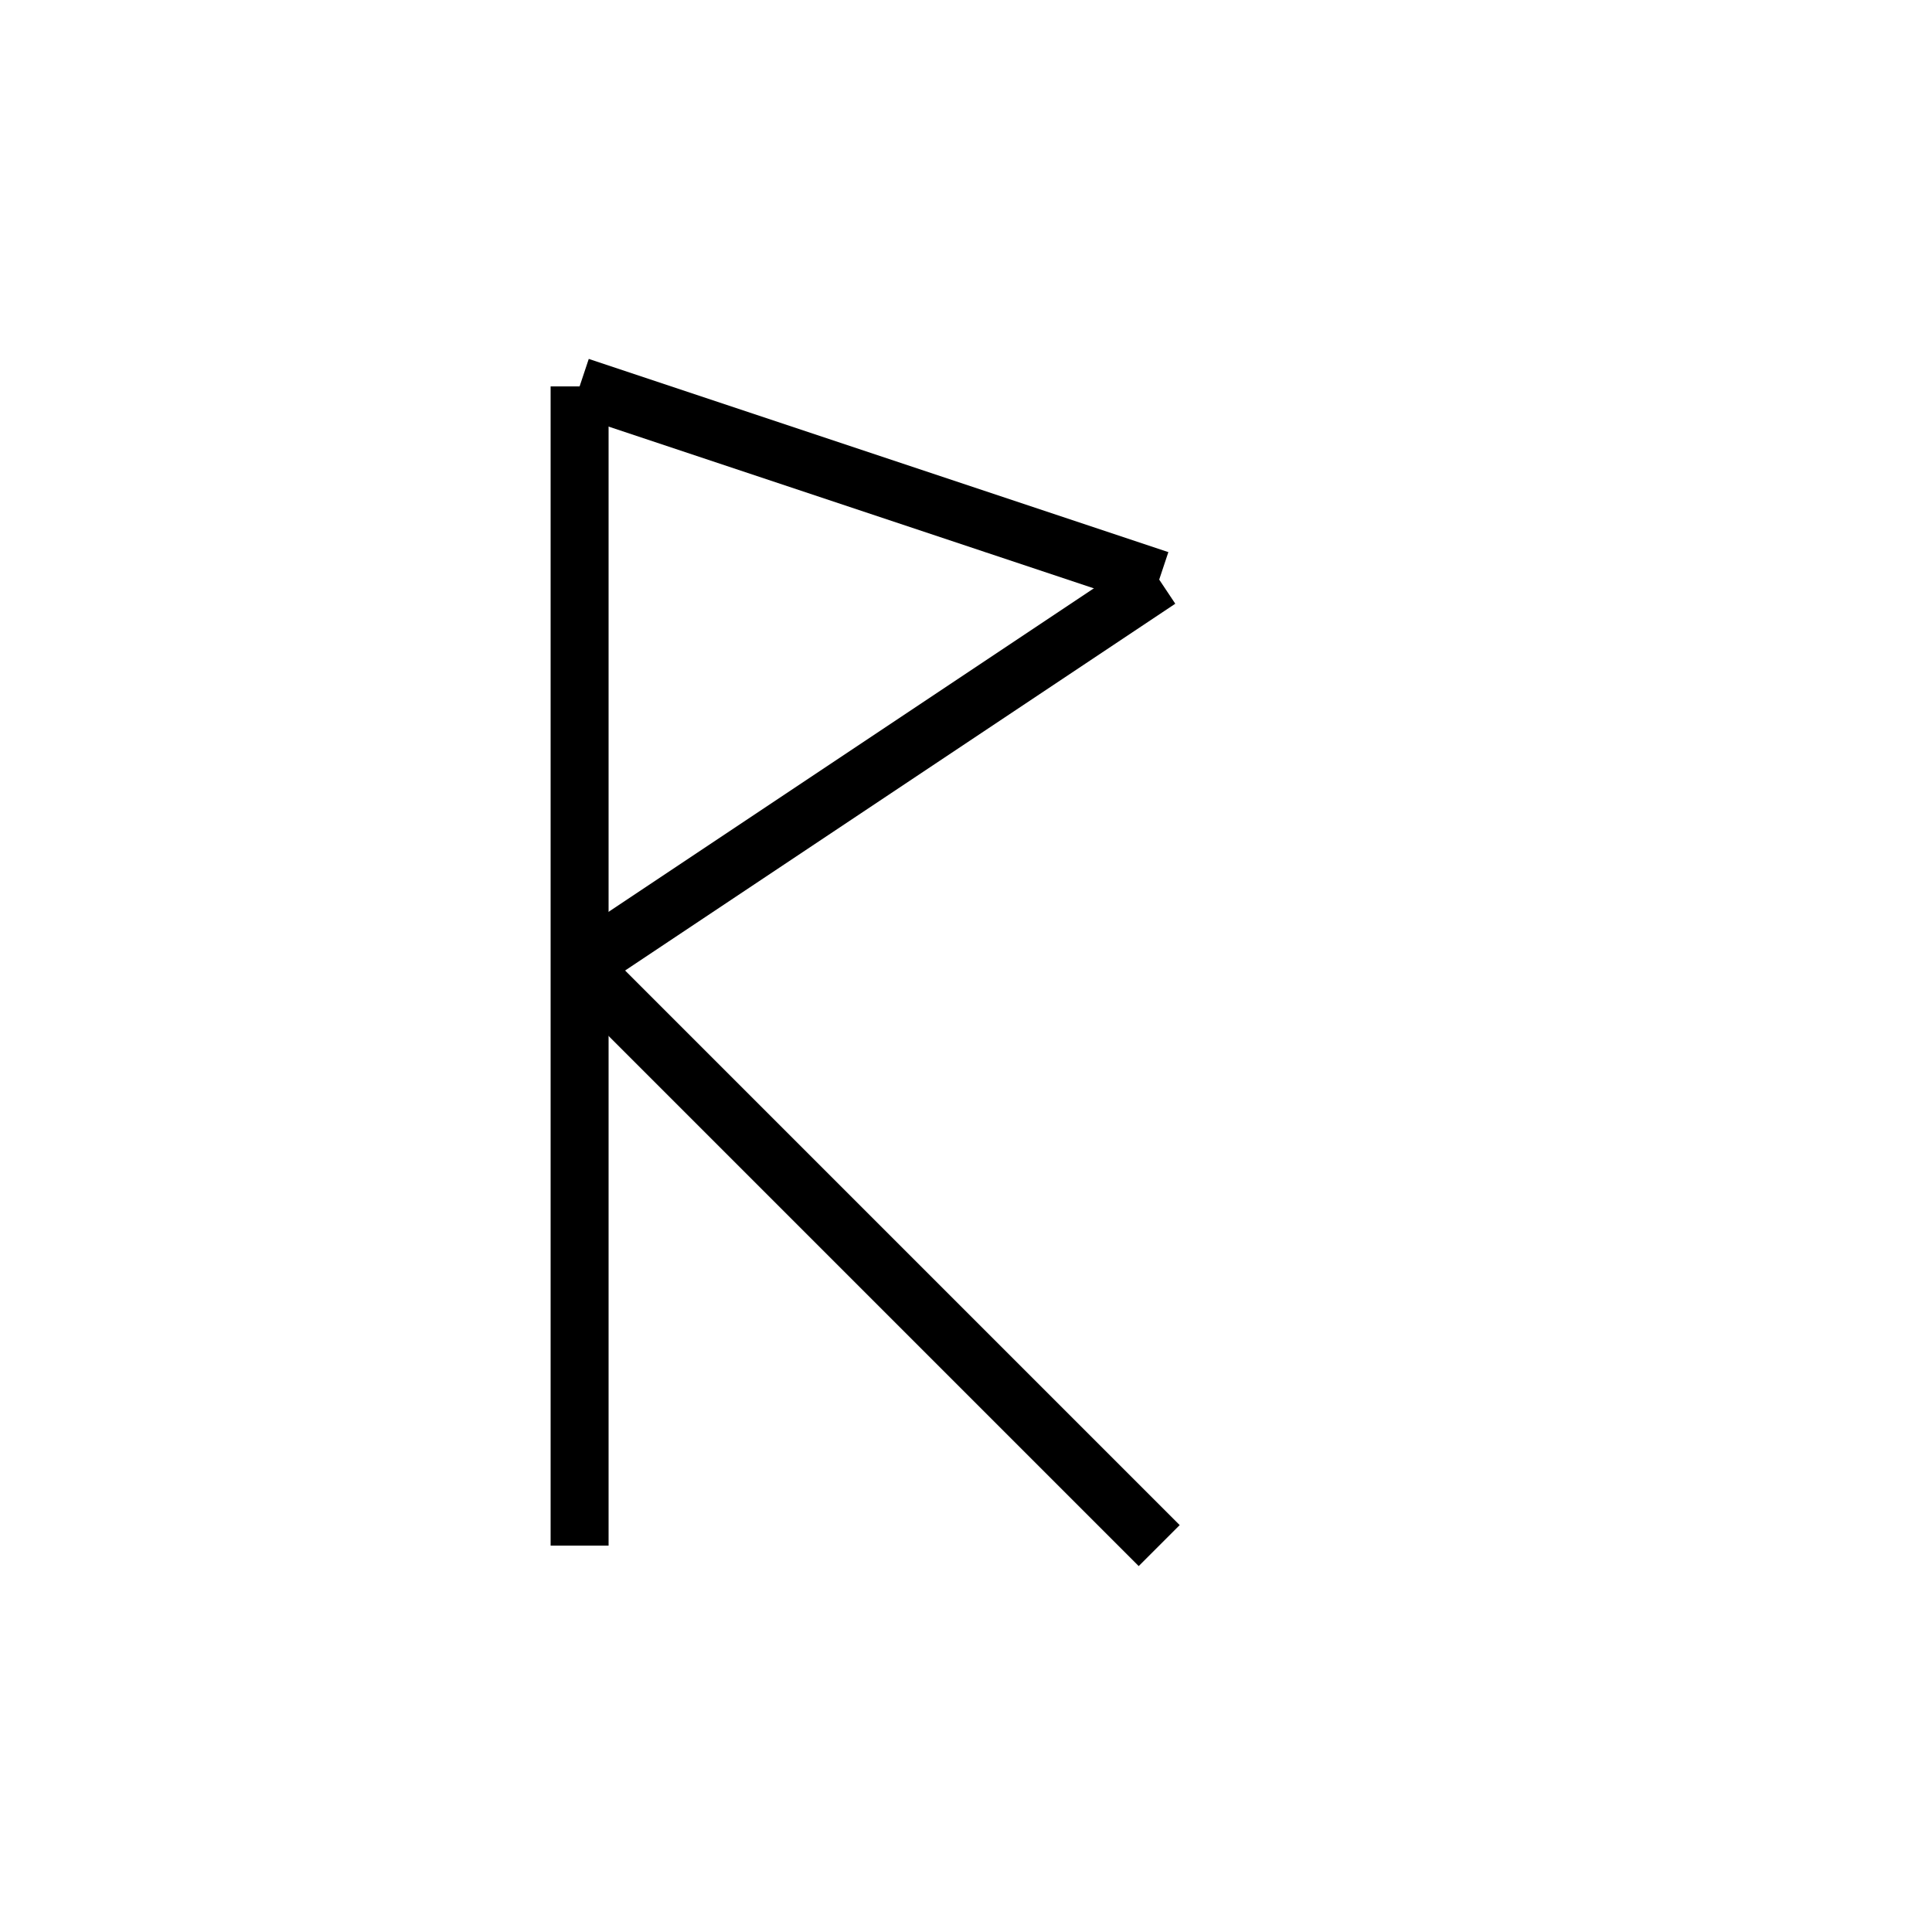
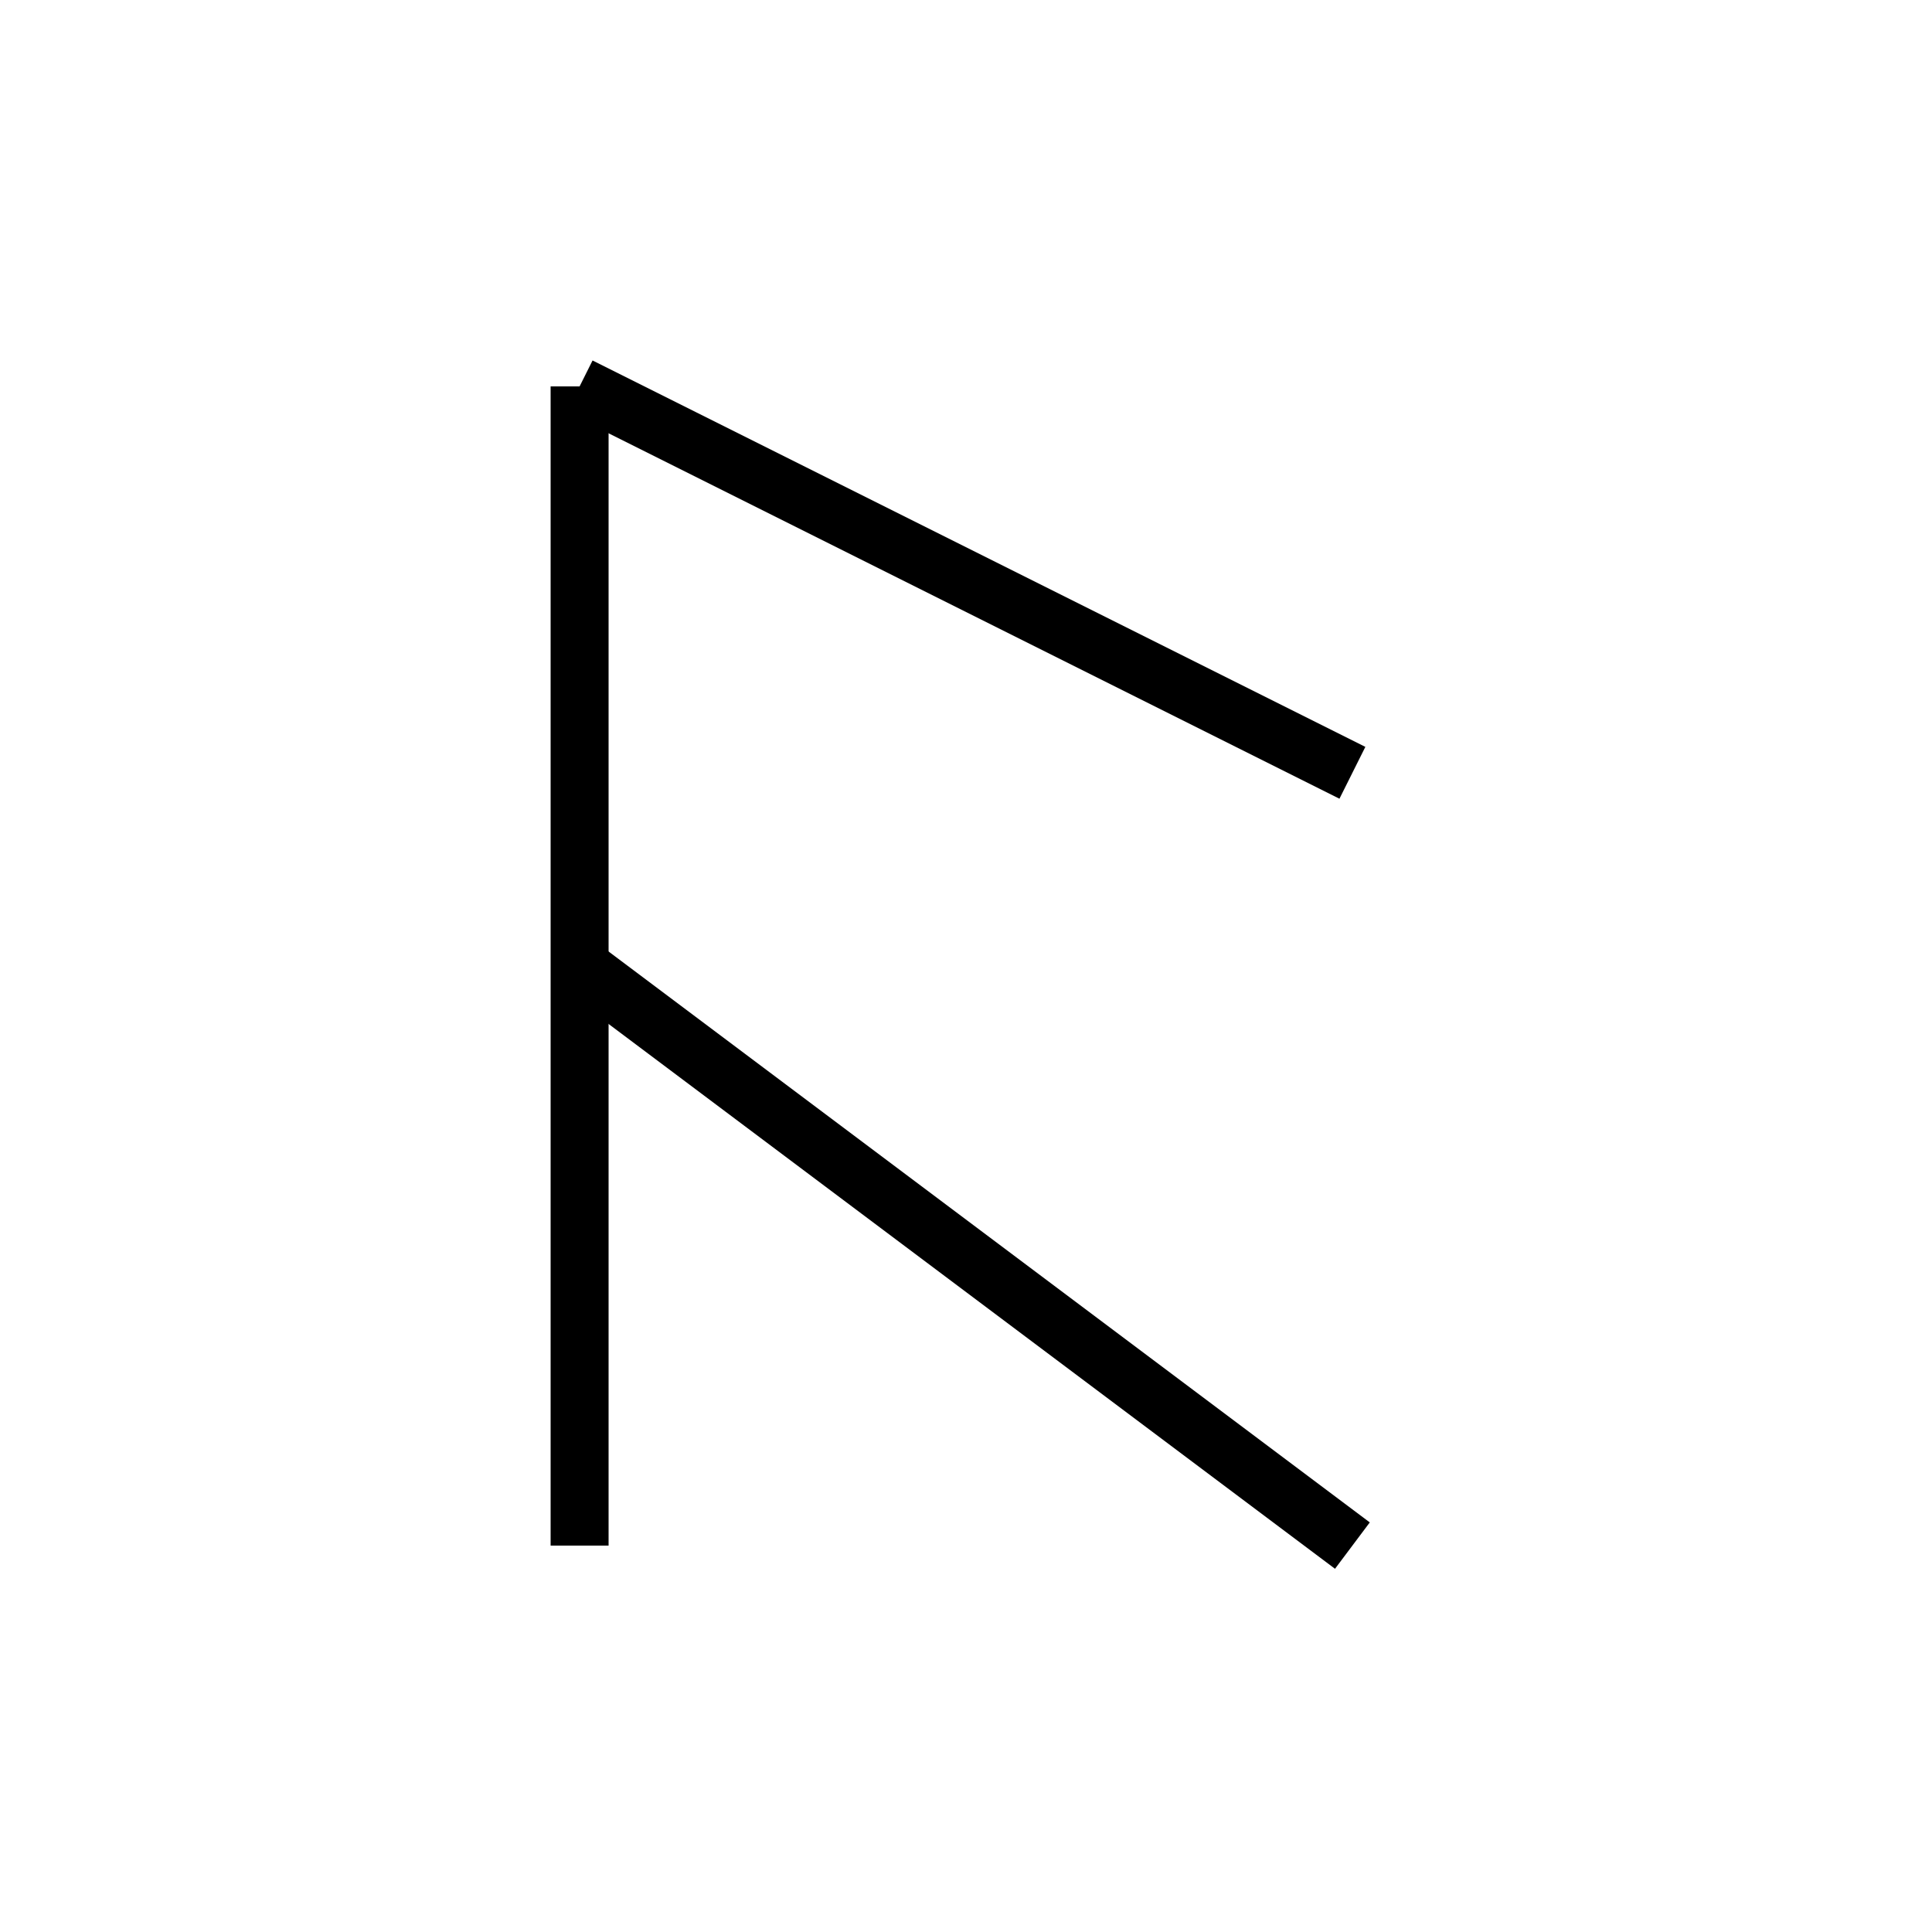
<svg xmlns="http://www.w3.org/2000/svg" baseProfile="full" height="100" version="1.1" width="100">
  <defs />
  <g fill="none" stroke="black" stroke-width="3">
    <line x1="30" x2="30" y1="20" y2="80" />
-     <line x1="30" x2="60" y1="20" y2="30" />
-     <line x1="60" x2="30" y1="30" y2="50" />
-     <line x1="30" x2="60" y1="50" y2="80" />
+     <line x1="30" x2="70" y1="20" y2="40" />
+     <line x1="30" x2="70" y1="50" y2="80" />
  </g>
</svg>
